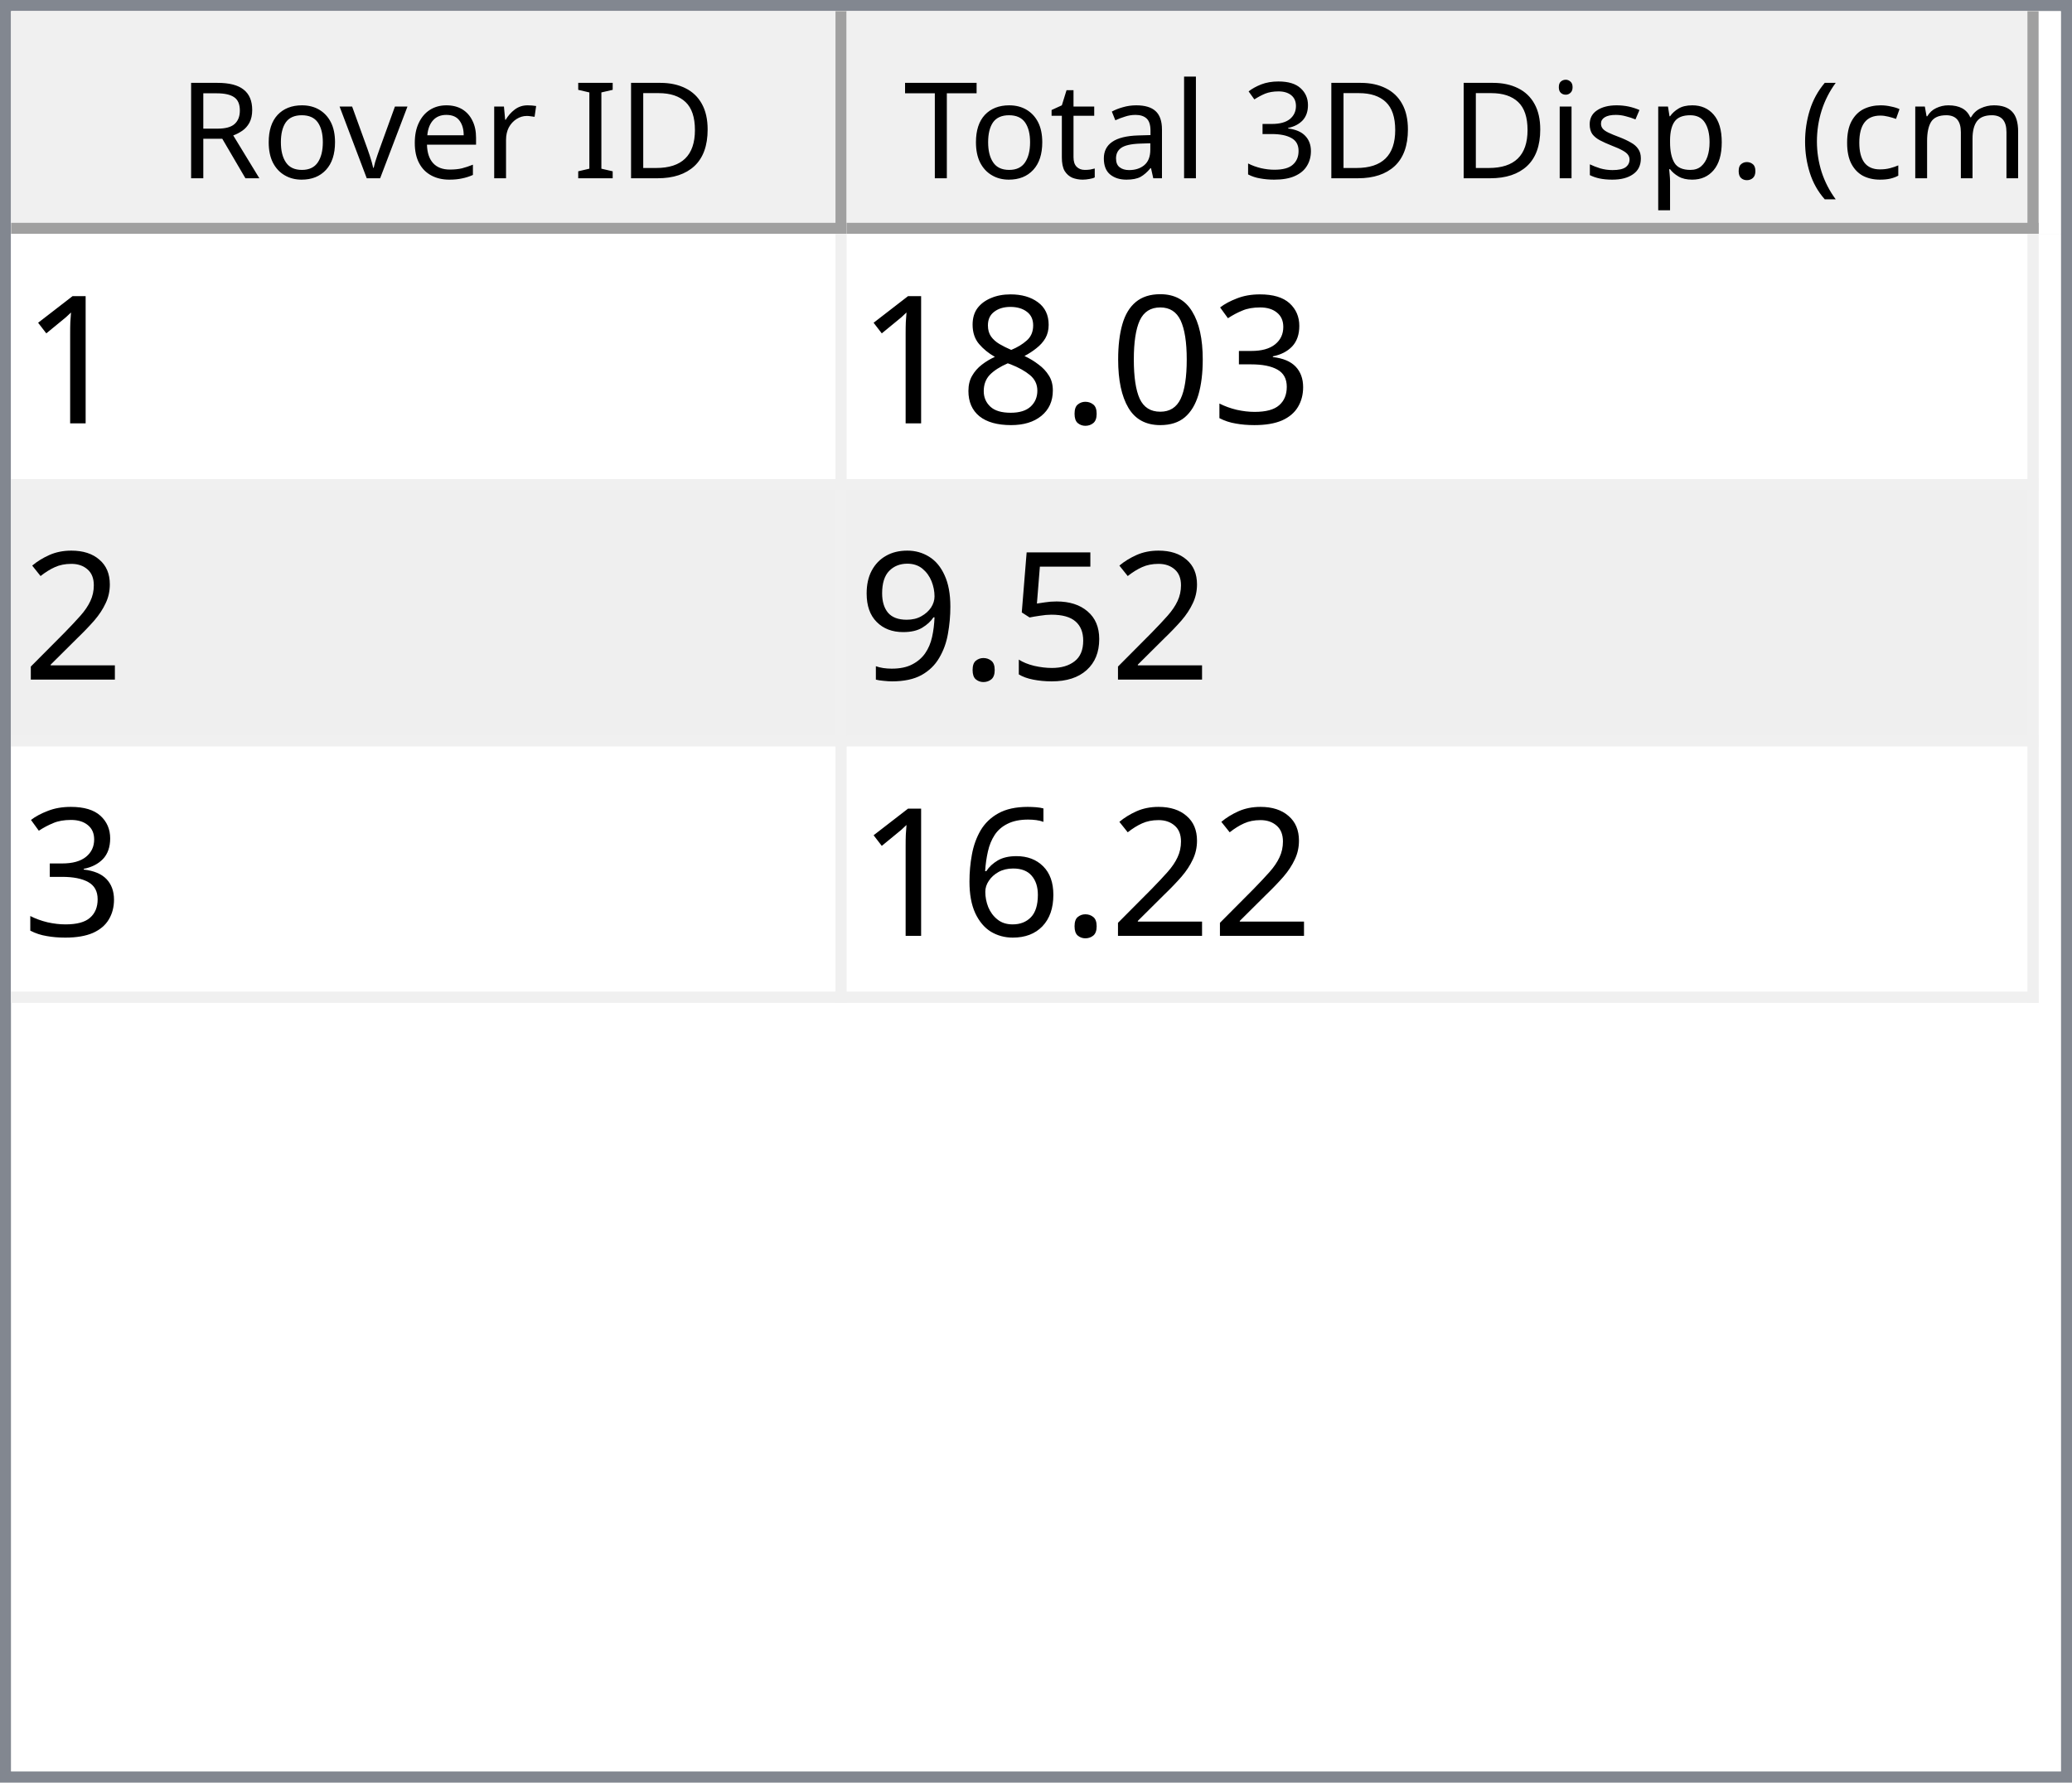
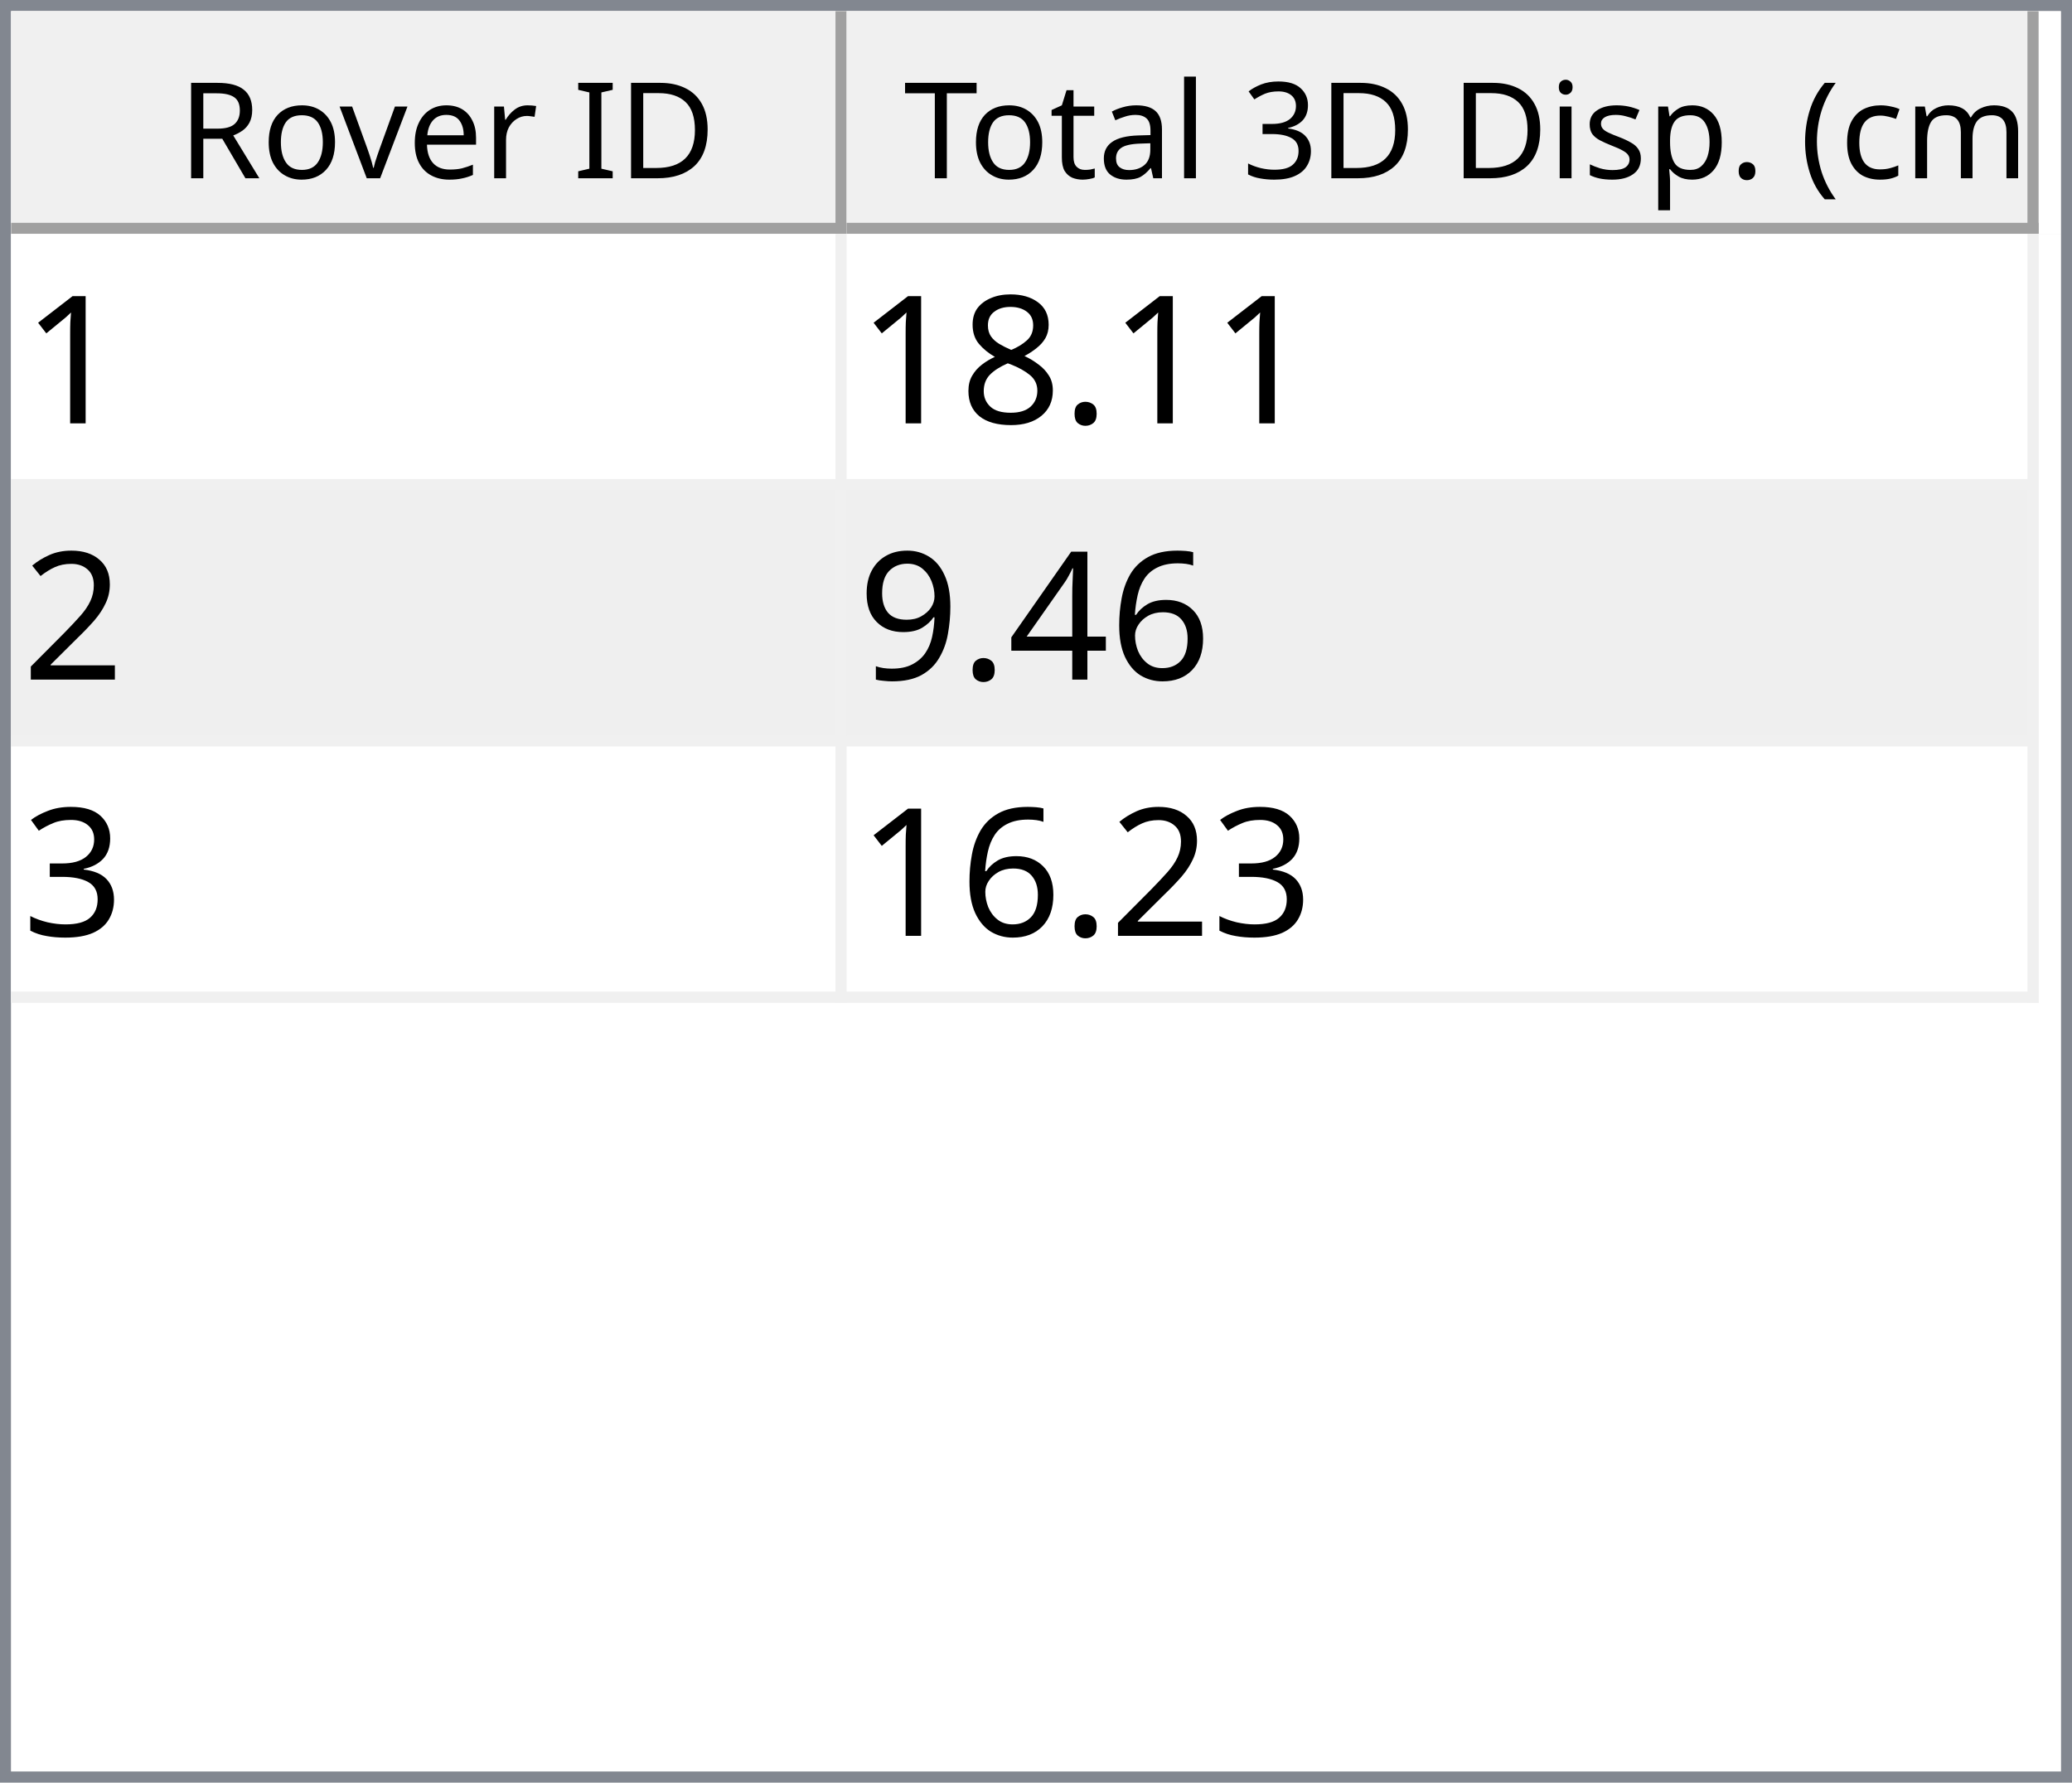
<svg xmlns="http://www.w3.org/2000/svg" style="fill-opacity:1; color-rendering:auto; color-interpolation:auto; text-rendering:auto; stroke:black; stroke-linecap:square; stroke-miterlimit:10; shape-rendering:auto; stroke-opacity:1; fill:black; stroke-dasharray:none; font-weight:normal; stroke-width:1; font-family:'Dialog'; font-style:normal; stroke-linejoin:miter; font-size:12px; stroke-dashoffset:0; image-rendering:auto;" width="186" height="160">
  <defs id="genericDefs" />
  <g>
    <defs id="defs1">
      <clipPath clipPathUnits="userSpaceOnUse" id="clipPath1">
        <path d="M0 0 L186 0 L186 160 L0 160 L0 0 Z" />
      </clipPath>
      <clipPath clipPathUnits="userSpaceOnUse" id="clipPath2">
        <path d="M0 0 L0 160 L186 160 L186 0 Z" />
      </clipPath>
      <clipPath clipPathUnits="userSpaceOnUse" id="clipPath3">
        <path d="M0 0 L0 20 L184 20 L184 0 Z" />
      </clipPath>
      <clipPath clipPathUnits="userSpaceOnUse" id="clipPath4">
        <path d="M0 0 L0 20 L75 20 L75 0 Z" />
      </clipPath>
      <clipPath clipPathUnits="userSpaceOnUse" id="clipPath5">
        <path d="M1 1 L1 19 L74 19 L74 1 Z" />
      </clipPath>
      <clipPath clipPathUnits="userSpaceOnUse" id="clipPath6">
        <path d="M0 0 L0 18 L73 18 L73 0 Z" />
      </clipPath>
      <clipPath clipPathUnits="userSpaceOnUse" id="clipPath7">
        <path d="M-0.5 -0.5 L-0.5 19.5 L74.5 19.5 L74.5 -0.5 Z" />
      </clipPath>
      <clipPath clipPathUnits="userSpaceOnUse" id="clipPath8">
        <path d="M0 0 L0 20 L107 20 L107 0 Z" />
      </clipPath>
      <clipPath clipPathUnits="userSpaceOnUse" id="clipPath9">
        <path d="M1 1 L1 19 L106 19 L106 1 Z" />
      </clipPath>
      <clipPath clipPathUnits="userSpaceOnUse" id="clipPath10">
        <path d="M0 0 L0 18 L105 18 L105 0 Z" />
      </clipPath>
      <clipPath clipPathUnits="userSpaceOnUse" id="clipPath11">
        <path d="M-0.5 -0.5 L-0.5 19.5 L106.5 19.5 L106.5 -0.5 Z" />
      </clipPath>
      <clipPath clipPathUnits="userSpaceOnUse" id="clipPath12">
        <path d="M0 0 L0 138 L184 138 L184 0 Z" />
      </clipPath>
      <clipPath clipPathUnits="userSpaceOnUse" id="clipPath13">
        <path d="M0 0 L0 69 L182 69 L182 0 Z" />
      </clipPath>
      <clipPath clipPathUnits="userSpaceOnUse" id="clipPath14">
        <path d="M-0.5 -0.5 L-0.5 68.5 L181.5 68.5 L181.5 -0.5 Z" />
      </clipPath>
      <clipPath clipPathUnits="userSpaceOnUse" id="clipPath15">
        <path d="M0 0 L0 22 L74 22 L74 0 Z" />
      </clipPath>
      <clipPath clipPathUnits="userSpaceOnUse" id="clipPath16">
        <path d="M0 0 L0 22 L106 22 L106 0 Z" />
      </clipPath>
      <font horiz-adv-x="64.551" id="font1">
        <font-face ascent="107.91" descent="25.098" units-per-em="100" style="font-style:normal; font-family:Segoe UI; font-weight:normal;" />
        <missing-glyph horiz-adv-x="64.551" d="M8.109 0 L8.109 68.266 L56.453 68.266 L56.453 0 L8.109 0 ZM15.328 7.234 L49.219 7.234 L49.219 61.031 L15.328 61.031 L15.328 7.234 Z" />
        <glyph unicode="D" horiz-adv-x="70.117" d="M9.188 0 L9.188 70.016 L28.516 70.016 Q65.531 70.016 65.531 35.891 Q65.531 19.672 55.25 9.836 Q44.969 0 27.734 0 L9.188 0 ZM17.391 62.594 L17.391 7.422 L27.828 7.422 Q41.609 7.422 49.273 14.797 Q56.938 22.172 56.938 35.688 Q56.938 62.594 28.328 62.594 L17.391 62.594 Z" />
        <glyph unicode="I" horiz-adv-x="26.611" d="M17.391 0 L9.188 0 L9.188 70.016 L17.391 70.016 L17.391 0 Z" />
        <glyph unicode=" " horiz-adv-x="27.393" d="" />
        <glyph unicode="r" horiz-adv-x="34.766" d="M34.188 41.891 Q32.078 43.5 28.125 43.5 Q23 43.5 19.555 38.672 Q16.109 33.844 16.109 25.484 L16.109 0 L8.109 0 L8.109 50 L16.109 50 L16.109 39.703 L16.312 39.703 Q18.016 44.969 21.531 47.922 Q25.047 50.875 29.391 50.875 Q32.516 50.875 34.188 50.203 L34.188 41.891 Z" />
        <glyph unicode="e" horiz-adv-x="52.295" d="M48.297 23 L12.984 23 Q13.188 14.656 17.484 10.109 Q21.781 5.562 29.297 5.562 Q37.75 5.562 44.828 11.141 L44.828 3.609 Q38.234 -1.172 27.391 -1.172 Q16.797 -1.172 10.742 5.641 Q4.688 12.453 4.688 24.812 Q4.688 36.469 11.305 43.82 Q17.922 51.172 27.734 51.172 Q37.547 51.172 42.922 44.828 Q48.297 38.484 48.297 27.203 L48.297 23 ZM40.094 29.781 Q40.047 36.719 36.75 40.578 Q33.453 44.438 27.594 44.438 Q21.922 44.438 17.969 40.383 Q14.016 36.328 13.094 29.781 L40.094 29.781 Z" />
        <glyph unicode="v" horiz-adv-x="47.9" d="M47.406 50 L27.484 0 L19.625 0 L0.688 50 L9.469 50 L22.172 13.672 Q23.578 9.672 23.922 6.688 L24.125 6.688 Q24.609 10.453 25.688 13.484 L38.969 50 L47.406 50 Z" />
        <glyph unicode="o" horiz-adv-x="58.594" d="M29 -1.172 Q17.922 -1.172 11.305 5.836 Q4.688 12.844 4.688 24.422 Q4.688 37.016 11.57 44.094 Q18.453 51.172 30.172 51.172 Q41.359 51.172 47.633 44.289 Q53.906 37.406 53.906 25.203 Q53.906 13.234 47.141 6.031 Q40.375 -1.172 29 -1.172 ZM29.594 44.438 Q21.875 44.438 17.383 39.188 Q12.891 33.938 12.891 24.703 Q12.891 15.828 17.43 10.695 Q21.969 5.562 29.594 5.562 Q37.359 5.562 41.531 10.594 Q45.703 15.625 45.703 24.906 Q45.703 34.281 41.531 39.359 Q37.359 44.438 29.594 44.438 Z" />
        <glyph unicode="R" horiz-adv-x="59.814" d="M59.375 0 L49.609 0 L37.891 19.625 Q36.281 22.359 34.766 24.289 Q33.25 26.219 31.664 27.438 Q30.078 28.656 28.25 29.219 Q26.422 29.781 24.125 29.781 L17.391 29.781 L17.391 0 L9.188 0 L9.188 70.016 L30.078 70.016 Q34.672 70.016 38.555 68.867 Q42.438 67.719 45.289 65.375 Q48.141 63.031 49.758 59.547 Q51.375 56.062 51.375 51.375 Q51.375 47.703 50.273 44.656 Q49.172 41.609 47.148 39.211 Q45.125 36.812 42.266 35.133 Q39.406 33.453 35.844 32.516 L35.844 32.328 Q37.594 31.547 38.891 30.547 Q40.188 29.547 41.359 28.18 Q42.531 26.812 43.68 25.078 Q44.828 23.344 46.234 21.047 L59.375 0 ZM17.391 62.594 L17.391 37.203 L28.516 37.203 Q31.594 37.203 34.203 38.133 Q36.812 39.062 38.719 40.797 Q40.625 42.531 41.703 45.047 Q42.781 47.562 42.781 50.688 Q42.781 56.297 39.141 59.445 Q35.5 62.594 28.609 62.594 L17.391 62.594 Z" />
        <glyph unicode=")" horiz-adv-x="30.176" d="M8.297 -15.922 L1.172 -15.922 Q16.406 2.344 16.406 26.812 Q16.406 51.469 1.078 70.016 L8.297 70.016 Q23.531 52.156 23.531 26.703 Q23.531 1.375 8.297 -15.922 Z" />
        <glyph unicode="m" horiz-adv-x="86.133" d="M79.109 0 L71.094 0 L71.094 28.719 Q71.094 37.016 68.531 40.727 Q65.969 44.438 59.906 44.438 Q54.781 44.438 51.195 39.75 Q47.609 35.062 47.609 28.516 L47.609 0 L39.594 0 L39.594 29.688 Q39.594 44.438 28.219 44.438 Q22.953 44.438 19.531 40.016 Q16.109 35.594 16.109 28.516 L16.109 0 L8.109 0 L8.109 50 L16.109 50 L16.109 42.094 L16.312 42.094 Q21.625 51.172 31.844 51.172 Q36.969 51.172 40.773 48.312 Q44.578 45.453 46 40.828 Q51.562 51.172 62.594 51.172 Q79.109 51.172 79.109 30.812 L79.109 0 Z" />
        <glyph unicode="c" horiz-adv-x="46.191" d="M42.188 2.297 Q36.422 -1.172 28.516 -1.172 Q17.828 -1.172 11.258 5.789 Q4.688 12.75 4.688 23.828 Q4.688 36.188 11.766 43.68 Q18.844 51.172 30.672 51.172 Q37.25 51.172 42.281 48.734 L42.281 40.531 Q36.719 44.438 30.375 44.438 Q22.703 44.438 17.797 38.945 Q12.891 33.453 12.891 24.516 Q12.891 15.719 17.508 10.641 Q22.125 5.562 29.891 5.562 Q36.422 5.562 42.188 9.906 L42.188 2.297 Z" />
        <glyph unicode="(" horiz-adv-x="30.176" d="M29.109 -15.922 L21.969 -15.922 Q6.844 1.375 6.844 26.703 Q6.844 52.156 21.969 70.016 L29.203 70.016 Q13.875 51.469 13.875 26.812 Q13.875 2.344 29.109 -15.922 Z" />
        <glyph unicode="." horiz-adv-x="21.68" d="M10.891 -1.078 Q8.641 -1.078 7.055 0.539 Q5.469 2.156 5.469 4.391 Q5.469 6.641 7.055 8.273 Q8.641 9.906 10.891 9.906 Q13.188 9.906 14.797 8.273 Q16.406 6.641 16.406 4.391 Q16.406 2.156 14.797 0.539 Q13.188 -1.078 10.891 -1.078 Z" />
        <glyph unicode="p" horiz-adv-x="58.789" d="M16.312 7.234 L16.109 7.234 L16.109 -23 L8.109 -23 L8.109 50 L16.109 50 L16.109 41.219 L16.312 41.219 Q22.219 51.172 33.594 51.172 Q43.266 51.172 48.688 44.461 Q54.109 37.75 54.109 26.469 Q54.109 13.922 48 6.375 Q41.891 -1.172 31.297 -1.172 Q21.578 -1.172 16.312 7.234 ZM16.109 27.391 L16.109 20.406 Q16.109 14.203 20.141 9.883 Q24.172 5.562 30.375 5.562 Q37.641 5.562 41.773 11.133 Q45.906 16.703 45.906 26.609 Q45.906 34.969 42.047 39.703 Q38.188 44.438 31.594 44.438 Q24.609 44.438 20.359 39.578 Q16.109 34.719 16.109 27.391 Z" />
        <glyph unicode="s" horiz-adv-x="42.432" d="M5.078 1.812 L5.078 10.406 Q11.625 5.562 19.484 5.562 Q30.031 5.562 30.031 12.594 Q30.031 14.594 29.125 15.992 Q28.219 17.391 26.68 18.461 Q25.141 19.531 23.07 20.383 Q21 21.234 18.609 22.172 Q15.281 23.484 12.766 24.828 Q10.25 26.172 8.57 27.859 Q6.891 29.547 6.031 31.695 Q5.172 33.844 5.172 36.719 Q5.172 40.234 6.789 42.945 Q8.406 45.656 11.086 47.484 Q13.766 49.312 17.211 50.242 Q20.656 51.172 24.312 51.172 Q30.812 51.172 35.938 48.922 L35.938 40.828 Q30.422 44.438 23.25 44.438 Q21 44.438 19.195 43.922 Q17.391 43.406 16.094 42.477 Q14.797 41.547 14.086 40.258 Q13.375 38.969 13.375 37.406 Q13.375 35.453 14.086 34.133 Q14.797 32.812 16.164 31.789 Q17.531 30.766 19.484 29.938 Q21.438 29.109 23.922 28.125 Q27.25 26.859 29.883 25.516 Q32.516 24.172 34.375 22.484 Q36.234 20.797 37.234 18.602 Q38.234 16.406 38.234 13.375 Q38.234 9.672 36.602 6.938 Q34.969 4.203 32.234 2.398 Q29.5 0.594 25.93 -0.289 Q22.359 -1.172 18.453 -1.172 Q10.75 -1.172 5.078 1.812 Z" />
        <glyph unicode="i" horiz-adv-x="24.219" d="M12.203 62.703 Q10.062 62.703 8.547 64.164 Q7.031 65.625 7.031 67.875 Q7.031 70.125 8.547 71.609 Q10.062 73.094 12.203 73.094 Q14.406 73.094 15.945 71.609 Q17.484 70.125 17.484 67.875 Q17.484 65.719 15.945 64.211 Q14.406 62.703 12.203 62.703 ZM16.109 0 L8.109 0 L8.109 50 L16.109 50 L16.109 0 Z" />
        <glyph unicode="3" horiz-adv-x="53.906" d="M46.531 19.828 Q46.531 15.094 44.75 11.211 Q42.969 7.328 39.719 4.57 Q36.469 1.812 31.93 0.297 Q27.391 -1.219 21.922 -1.219 Q11.922 -1.219 6 2.594 L6 11.188 Q13.094 5.609 22.219 5.609 Q25.875 5.609 28.828 6.539 Q31.781 7.469 33.906 9.227 Q36.031 10.984 37.18 13.477 Q38.328 15.969 38.328 19.094 Q38.328 32.812 18.797 32.812 L12.984 32.812 L12.984 39.594 L18.5 39.594 Q35.797 39.594 35.797 52.484 Q35.797 64.406 22.609 64.406 Q15.188 64.406 8.688 59.422 L8.688 67.188 Q15.375 71.188 24.609 71.188 Q29 71.188 32.57 69.969 Q36.141 68.75 38.68 66.555 Q41.219 64.359 42.609 61.281 Q44 58.203 44 54.5 Q44 40.672 30.031 36.719 L30.031 36.531 Q33.594 36.141 36.625 34.797 Q39.656 33.453 41.852 31.305 Q44.047 29.156 45.289 26.25 Q46.531 23.344 46.531 19.828 Z" />
        <glyph unicode="l" horiz-adv-x="24.219" d="M16.109 0 L8.109 0 L8.109 74.031 L16.109 74.031 L16.109 0 Z" />
        <glyph unicode="a" horiz-adv-x="50.879" d="M43.891 0 L35.891 0 L35.891 7.812 L35.688 7.812 Q30.469 -1.172 20.312 -1.172 Q12.844 -1.172 8.617 2.781 Q4.391 6.734 4.391 13.281 Q4.391 27.297 20.906 29.594 L35.891 31.688 Q35.891 44.438 25.594 44.438 Q16.547 44.438 9.281 38.281 L9.281 46.484 Q16.656 51.172 26.266 51.172 Q43.891 51.172 43.891 32.516 L43.891 0 ZM35.891 25.297 L23.828 23.641 Q18.266 22.859 15.43 20.875 Q12.594 18.891 12.594 13.875 Q12.594 10.203 15.211 7.883 Q17.828 5.562 22.172 5.562 Q28.125 5.562 32.008 9.742 Q35.891 13.922 35.891 20.312 L35.891 25.297 Z" />
        <glyph unicode="t" horiz-adv-x="33.887" d="M31.297 0.484 Q28.469 -1.078 23.828 -1.078 Q10.688 -1.078 10.688 13.578 L10.688 43.172 L2.094 43.172 L2.094 50 L10.688 50 L10.688 62.203 L18.703 64.797 L18.703 50 L31.297 50 L31.297 43.172 L18.703 43.172 L18.703 14.984 Q18.703 9.969 20.414 7.82 Q22.125 5.672 26.078 5.672 Q29.109 5.672 31.297 7.328 L31.297 0.484 Z" />
        <glyph unicode="T" horiz-adv-x="52.393" d="M50.594 62.594 L30.375 62.594 L30.375 0 L22.172 0 L22.172 62.594 L2 62.594 L2 70.016 L50.594 70.016 L50.594 62.594 Z" />
      </font>
      <font horiz-adv-x="75.0" id="font2">
        <font-face ascent="100.537" descent="21.973" units-per-em="100" style="font-style:normal; font-family:sans-serif; font-weight:normal;" />
        <missing-glyph horiz-adv-x="75.0" d="M12.5 0 L12.5 62.5 L62.5 62.5 L62.5 0 L12.5 0 ZM14.062 1.562 L60.938 1.562 L60.938 60.938 L14.062 60.938 L14.062 1.562 Z" />
        <glyph unicode="1" horiz-adv-x="55.615" d="M37.25 0 L28.469 0 L28.469 56 Q25.297 52.984 20.141 49.953 Q14.984 46.922 10.891 45.406 L10.891 53.906 Q18.266 57.375 23.781 62.305 Q29.297 67.234 31.594 71.875 L37.25 71.875 L37.25 0 Z" />
-         <glyph unicode="3" horiz-adv-x="55.615" d="M4.203 18.891 L12.984 20.062 Q14.5 12.594 18.141 9.297 Q21.781 6 27 6 Q33.203 6 37.477 10.297 Q41.75 14.594 41.75 20.953 Q41.75 27 37.797 30.93 Q33.844 34.859 27.734 34.859 Q25.25 34.859 21.531 33.891 L22.516 41.609 Q23.391 41.5 23.922 41.5 Q29.547 41.5 34.039 44.43 Q38.531 47.359 38.531 53.469 Q38.531 58.297 35.258 61.477 Q31.984 64.656 26.812 64.656 Q21.688 64.656 18.266 61.43 Q14.844 58.203 13.875 51.766 L5.078 53.328 Q6.688 62.156 12.398 67.016 Q18.109 71.875 26.609 71.875 Q32.469 71.875 37.398 69.359 Q42.328 66.844 44.945 62.5 Q47.562 58.156 47.562 53.266 Q47.562 48.641 45.07 44.828 Q42.578 41.016 37.703 38.766 Q44.047 37.312 47.562 32.695 Q51.078 28.078 51.078 21.141 Q51.078 11.766 44.242 5.25 Q37.406 -1.266 26.953 -1.266 Q17.531 -1.266 11.305 4.352 Q5.078 9.969 4.203 18.891 Z" />
-         <glyph unicode="0" horiz-adv-x="55.615" d="M4.156 35.297 Q4.156 48 6.766 55.742 Q9.375 63.484 14.523 67.68 Q19.672 71.875 27.484 71.875 Q33.25 71.875 37.594 69.555 Q41.938 67.234 44.773 62.867 Q47.609 58.5 49.219 52.227 Q50.828 45.953 50.828 35.297 Q50.828 22.703 48.242 14.969 Q45.656 7.234 40.508 3.008 Q35.359 -1.219 27.484 -1.219 Q17.141 -1.219 11.234 6.203 Q4.156 15.141 4.156 35.297 ZM13.188 35.297 Q13.188 17.672 17.312 11.836 Q21.438 6 27.484 6 Q33.547 6 37.672 11.859 Q41.797 17.719 41.797 35.297 Q41.797 52.984 37.672 58.789 Q33.547 64.594 27.391 64.594 Q21.344 64.594 17.719 59.469 Q13.188 52.938 13.188 35.297 Z" />
        <glyph unicode="." horiz-adv-x="27.783" d="M9.078 0 L9.078 10.016 L19.094 10.016 L19.094 0 L9.078 0 Z" />
        <glyph unicode="8" horiz-adv-x="55.615" d="M17.672 38.812 Q12.203 40.828 9.57 44.539 Q6.938 48.25 6.938 53.422 Q6.938 61.234 12.555 66.555 Q18.172 71.875 27.484 71.875 Q36.859 71.875 42.578 66.43 Q48.297 60.984 48.297 53.172 Q48.297 48.188 45.68 44.508 Q43.062 40.828 37.75 38.812 Q44.344 36.672 47.781 31.883 Q51.219 27.094 51.219 20.453 Q51.219 11.281 44.727 5.031 Q38.234 -1.219 27.641 -1.219 Q17.047 -1.219 10.547 5.055 Q4.047 11.328 4.047 20.703 Q4.047 27.688 7.594 32.398 Q11.141 37.109 17.672 38.812 ZM15.922 53.719 Q15.922 48.641 19.195 45.414 Q22.469 42.188 27.688 42.188 Q32.766 42.188 36.016 45.383 Q39.266 48.578 39.266 53.219 Q39.266 58.062 35.914 61.359 Q32.562 64.656 27.594 64.656 Q22.562 64.656 19.242 61.43 Q15.922 58.203 15.922 53.719 ZM13.094 20.656 Q13.094 16.891 14.875 13.375 Q16.656 9.859 20.172 7.93 Q23.688 6 27.734 6 Q34.031 6 38.133 10.055 Q42.234 14.109 42.234 20.359 Q42.234 26.703 38.016 30.859 Q33.797 35.016 27.438 35.016 Q21.234 35.016 17.164 30.914 Q13.094 26.812 13.094 20.656 Z" />
        <glyph unicode="2" horiz-adv-x="55.615" d="M50.344 8.453 L50.344 0 L3.031 0 Q2.938 3.172 4.047 6.109 Q5.859 10.938 9.836 15.625 Q13.812 20.312 21.344 26.469 Q33.016 36.031 37.117 41.625 Q41.219 47.219 41.219 52.203 Q41.219 57.422 37.477 61.008 Q33.734 64.594 27.734 64.594 Q21.391 64.594 17.578 60.789 Q13.766 56.984 13.719 50.25 L4.688 51.172 Q5.609 61.281 11.664 66.578 Q17.719 71.875 27.938 71.875 Q38.234 71.875 44.242 66.164 Q50.25 60.453 50.25 52 Q50.25 47.703 48.492 43.555 Q46.734 39.406 42.656 34.812 Q38.578 30.219 29.109 22.219 Q21.188 15.578 18.945 13.211 Q16.703 10.844 15.234 8.453 L50.344 8.453 Z" />
-         <glyph unicode="5" horiz-adv-x="55.615" d="M4.156 18.75 L13.375 19.531 Q14.406 12.797 18.141 9.398 Q21.875 6 27.156 6 Q33.5 6 37.891 10.789 Q42.281 15.578 42.281 23.484 Q42.281 31 38.062 35.352 Q33.844 39.703 27 39.703 Q22.75 39.703 19.336 37.773 Q15.922 35.844 13.969 32.766 L5.719 33.844 L12.641 70.609 L48.25 70.609 L48.25 62.203 L19.672 62.203 L15.828 42.969 Q22.266 47.469 29.344 47.469 Q38.719 47.469 45.164 40.969 Q51.609 34.469 51.609 24.266 Q51.609 14.547 45.953 7.469 Q39.062 -1.219 27.156 -1.219 Q17.391 -1.219 11.211 4.25 Q5.031 9.719 4.156 18.75 Z" />
+         <glyph unicode="6" horiz-adv-x="55.615" d="M49.75 54.047 L41.016 53.375 Q39.844 58.547 37.703 60.891 Q34.125 64.656 28.906 64.656 Q24.703 64.656 21.531 62.312 Q17.391 59.281 14.992 53.469 Q12.594 47.656 12.5 36.922 Q15.672 41.75 20.266 44.094 Q24.859 46.438 29.891 46.438 Q38.672 46.438 44.852 39.969 Q51.031 33.5 51.031 23.25 Q51.031 16.5 48.125 10.719 Q45.219 4.938 40.141 1.859 Q35.062 -1.219 28.609 -1.219 Q17.625 -1.219 10.695 6.859 Q3.766 14.938 3.766 33.5 Q3.766 54.25 11.422 63.672 Q18.109 71.875 29.438 71.875 Q37.891 71.875 43.289 67.141 Q48.688 62.406 49.75 54.047 ZM13.875 23.188 Q13.875 18.656 15.797 14.508 Q17.719 10.359 21.188 8.18 Q24.656 6 28.469 6 Q34.031 6 38.039 10.492 Q42.047 14.984 42.047 22.703 Q42.047 30.125 38.086 34.398 Q34.125 38.672 28.125 38.672 Q22.172 38.672 18.023 34.398 Q13.875 30.125 13.875 23.188 Z" />
+         <glyph unicode="4" horiz-adv-x="55.615" d="M32.328 0 L32.328 17.141 L1.266 17.141 L1.266 25.203 L33.938 71.578 L41.109 71.578 L41.109 25.203 L50.781 25.203 L50.781 17.141 L41.109 17.141 L41.109 0 L32.328 0 ZM32.328 25.203 L32.328 57.469 L9.906 25.203 L32.328 25.203 Z" />
        <glyph unicode="9" horiz-adv-x="55.615" d="M5.469 16.547 L13.922 17.328 Q14.984 11.375 18.016 8.688 Q21.047 6 25.781 6 Q29.828 6 32.883 7.859 Q35.938 9.719 37.891 12.82 Q39.844 15.922 41.164 21.195 Q42.484 26.469 42.484 31.938 Q42.484 32.516 42.438 33.688 Q39.797 29.5 35.234 26.883 Q30.672 24.266 25.344 24.266 Q16.453 24.266 10.305 30.711 Q4.156 37.156 4.156 47.703 Q4.156 58.594 10.578 65.234 Q17 71.875 26.656 71.875 Q33.641 71.875 39.43 68.117 Q45.219 64.359 48.219 57.398 Q51.219 50.438 51.219 37.25 Q51.219 23.531 48.242 15.406 Q45.266 7.281 39.383 3.031 Q33.5 -1.219 25.594 -1.219 Q17.188 -1.219 11.867 3.445 Q6.547 8.109 5.469 16.547 ZM41.453 48.141 Q41.453 55.719 37.43 60.156 Q33.406 64.594 27.734 64.594 Q21.875 64.594 17.531 59.812 Q13.188 55.031 13.188 47.406 Q13.188 40.578 17.312 36.305 Q21.438 32.031 27.484 32.031 Q33.594 32.031 37.523 36.305 Q41.453 40.578 41.453 48.141 Z" />
-         <glyph unicode="6" horiz-adv-x="55.615" d="M49.75 54.047 L41.016 53.375 Q39.844 58.547 37.703 60.891 Q34.125 64.656 28.906 64.656 Q24.703 64.656 21.531 62.312 Q17.391 59.281 14.992 53.469 Q12.594 47.656 12.5 36.922 Q15.672 41.75 20.266 44.094 Q24.859 46.438 29.891 46.438 Q38.672 46.438 44.852 39.969 Q51.031 33.5 51.031 23.25 Q51.031 16.5 48.125 10.719 Q45.219 4.938 40.141 1.859 Q35.062 -1.219 28.609 -1.219 Q17.625 -1.219 10.695 6.859 Q3.766 14.938 3.766 33.5 Q3.766 54.25 11.422 63.672 Q18.109 71.875 29.438 71.875 Q37.891 71.875 43.289 67.141 Q48.688 62.406 49.75 54.047 ZM13.875 23.188 Q13.875 18.656 15.797 14.508 Q17.719 10.359 21.188 8.18 Q24.656 6 28.469 6 Q34.031 6 38.039 10.492 Q42.047 14.984 42.047 22.703 Q42.047 30.125 38.086 34.398 Q34.125 38.672 28.125 38.672 Q22.172 38.672 18.023 34.398 Q13.875 30.125 13.875 23.188 Z" />
+         <glyph unicode="3" horiz-adv-x="55.615" d="M4.203 18.891 L12.984 20.062 Q14.5 12.594 18.141 9.297 Q21.781 6 27 6 Q33.203 6 37.477 10.297 Q41.75 14.594 41.75 20.953 Q41.75 27 37.797 30.93 Q33.844 34.859 27.734 34.859 Q25.25 34.859 21.531 33.891 L22.516 41.609 Q23.391 41.5 23.922 41.5 Q29.547 41.5 34.039 44.43 Q38.531 47.359 38.531 53.469 Q38.531 58.297 35.258 61.477 Q31.984 64.656 26.812 64.656 Q21.688 64.656 18.266 61.43 Q14.844 58.203 13.875 51.766 L5.078 53.328 Q6.688 62.156 12.398 67.016 Q18.109 71.875 26.609 71.875 Q32.469 71.875 37.398 69.359 Q42.328 66.844 44.945 62.5 Q47.562 58.156 47.562 53.266 Q47.562 48.641 45.07 44.828 Q42.578 41.016 37.703 38.766 Q44.047 37.312 47.562 32.695 Q51.078 28.078 51.078 21.141 Q51.078 11.766 44.242 5.25 Q37.406 -1.266 26.953 -1.266 Q17.531 -1.266 11.305 4.352 Q5.078 9.969 4.203 18.891 Z" />
      </font>
    </defs>
    <g style="fill:white; stroke:white;">
      <rect x="0" y="0" width="186" style="clip-path:url(#clipPath1); stroke:none;" height="160" />
    </g>
    <g style="fill:white; text-rendering:optimizeSpeed; color-rendering:optimizeSpeed; image-rendering:optimizeSpeed; shape-rendering:crispEdges; stroke:white; color-interpolation:sRGB;">
      <rect x="0" width="186" height="160" y="0" style="stroke:none;" />
      <path style="stroke:none;" d="M0 160 L186 160 L186 0 L0 0 Z" />
    </g>
    <g style="fill:rgb(240,240,240); font-family:'Segoe UI'; stroke:rgb(240,240,240);">
      <rect x="0" y="0" width="186" style="clip-path:url(#clipPath2); stroke:none;" height="160" />
    </g>
    <g style="fill:rgb(130,135,144); font-family:'Segoe UI'; stroke:rgb(130,135,144);">
      <path d="M0 0 L186 0 L186 160 L0 160 L0 0 ZM1 1 L185 1 L185 159 L1 159 L1 1 Z" style="fill-rule:evenodd; clip-path:url(#clipPath2); stroke:none;" />
    </g>
    <g style="fill:white; font-family:'Segoe UI'; stroke:white;" transform="translate(1,1)">
      <rect x="0" y="0" width="184" style="clip-path:url(#clipPath3); stroke:none;" height="20" />
    </g>
    <g style="fill:rgb(240,240,240); font-family:'Segoe UI'; stroke:rgb(240,240,240);" transform="translate(1,1)">
      <rect x="0" y="0" width="75" style="clip-path:url(#clipPath4); stroke:none;" height="20" />
    </g>
    <g style="font-family:'Segoe UI';" transform="translate(2,2)">
      <text x="14" xml:space="preserve" y="14" style="clip-path:url(#clipPath6); stroke:none;">Rover ID</text>
    </g>
    <g style="fill:rgb(160,160,160); font-family:'Segoe UI'; stroke:rgb(160,160,160); stroke-linejoin:bevel;" transform="translate(1.5,1.5)">
      <line x1="74" x2="74" y1="0" style="fill:none; clip-path:url(#clipPath7);" y2="19" />
    </g>
    <g style="fill:rgb(160,160,160); font-family:'Segoe UI'; stroke:rgb(160,160,160); stroke-linejoin:bevel;" transform="matrix(1,0,0,1,1,1) translate(0.5,0.5)">
      <line x1="0" x2="74" y1="19" style="fill:none; clip-path:url(#clipPath7);" y2="19" />
    </g>
    <g style="fill:rgb(240,240,240); font-family:'Segoe UI'; stroke:rgb(240,240,240);" transform="translate(76,1)">
      <rect x="0" y="0" width="107" style="clip-path:url(#clipPath8); stroke:none;" height="20" />
    </g>
    <g style="font-family:'Segoe UI';" transform="translate(77,2)">
      <text x="1" xml:space="preserve" y="14" style="clip-path:url(#clipPath10); stroke:none;"> Total 3D Disp. (cm)</text>
    </g>
    <g style="fill:rgb(160,160,160); font-family:'Segoe UI'; stroke:rgb(160,160,160); stroke-linejoin:bevel;" transform="translate(76.5,1.5)">
      <line x1="106" x2="106" y1="0" style="fill:none; clip-path:url(#clipPath11);" y2="19" />
    </g>
    <g style="fill:rgb(160,160,160); font-family:'Segoe UI'; stroke:rgb(160,160,160); stroke-linejoin:bevel;" transform="matrix(1,0,0,1,76,1) translate(0.5,0.5)">
      <line x1="0" x2="106" y1="19" style="fill:none; clip-path:url(#clipPath11);" y2="19" />
    </g>
    <g style="fill:white; font-family:'Segoe UI'; stroke:white;" transform="translate(1,21)">
      <rect x="0" y="0" width="184" style="clip-path:url(#clipPath12); stroke:none;" height="138" />
    </g>
    <g style="fill:rgb(240,240,240); font-size:16px; font-family:sans-serif; stroke:rgb(240,240,240);" transform="translate(1,21)">
      <rect x="0" y="0" width="182" style="clip-path:url(#clipPath13); stroke:none;" height="69" />
      <line transform="translate(0.5,0.5)" x1="0" x2="181" y1="22" style="clip-path:url(#clipPath14); fill:none; stroke-linejoin:bevel;" y2="22" />
    </g>
    <g transform="matrix(1,0,0,1,1,21) translate(0.5,0.5)" style="fill:rgb(240,240,240); font-size:16px; font-family:sans-serif; stroke:rgb(240,240,240); stroke-linejoin:bevel;">
      <line x1="0" x2="181" y1="45" style="fill:none; clip-path:url(#clipPath14);" y2="45" />
    </g>
    <g transform="matrix(1,0,0,1,1,21) translate(0.5,0.5)" style="fill:rgb(240,240,240); font-size:16px; font-family:sans-serif; stroke:rgb(240,240,240); stroke-linejoin:bevel;">
      <line x1="0" x2="181" y1="68" style="fill:none; clip-path:url(#clipPath14);" y2="68" />
    </g>
    <g transform="matrix(1,0,0,1,1,21) translate(0.5,0.5)" style="fill:rgb(240,240,240); font-size:16px; font-family:sans-serif; stroke:rgb(240,240,240); stroke-linejoin:bevel;">
      <line x1="74" x2="74" y1="0" style="fill:none; clip-path:url(#clipPath14);" y2="68" />
    </g>
    <g transform="matrix(1,0,0,1,1,21) translate(0.5,0.5)" style="fill:rgb(240,240,240); font-size:16px; font-family:sans-serif; stroke:rgb(240,240,240); stroke-linejoin:bevel;">
      <line x1="181" x2="181" y1="0" style="fill:none; clip-path:url(#clipPath14);" y2="68" />
    </g>
    <g style="fill:white; font-size:16px; font-family:sans-serif; stroke:white;" transform="matrix(1,0,0,1,1,21)">
      <rect x="0" y="0" width="74" style="clip-path:url(#clipPath15); stroke:none;" height="22" />
      <text x="1" y="17" style="fill:black; clip-path:url(#clipPath15); stroke:none;" xml:space="preserve">1</text>
    </g>
    <g style="fill:white; font-size:16px; font-family:sans-serif; stroke:white;" transform="matrix(1,0,0,1,1,21) translate(75,0)">
      <rect x="0" y="0" width="106" style="clip-path:url(#clipPath16); stroke:none;" height="22" />
-       <text x="1" y="17" style="fill:black; clip-path:url(#clipPath16); stroke:none;" xml:space="preserve">18.03</text>
+       <text x="1" y="17" style="fill:black; clip-path:url(#clipPath16); stroke:none;" xml:space="preserve">18.11</text>
    </g>
    <g style="fill:rgb(239,239,239); font-size:16px; font-family:sans-serif; stroke:rgb(239,239,239);" transform="matrix(1,0,0,1,1,21) translate(0,23)">
      <rect x="0" y="0" width="74" style="clip-path:url(#clipPath15); stroke:none;" height="22" />
      <text x="1" y="17" style="fill:black; clip-path:url(#clipPath15); stroke:none;" xml:space="preserve">2</text>
    </g>
    <g style="fill:rgb(239,239,239); font-size:16px; font-family:sans-serif; stroke:rgb(239,239,239);" transform="matrix(1,0,0,1,1,21) translate(75,23)">
      <rect x="0" y="0" width="106" style="clip-path:url(#clipPath16); stroke:none;" height="22" />
-       <text x="1" y="17" style="fill:black; clip-path:url(#clipPath16); stroke:none;" xml:space="preserve">9.52</text>
+       <text x="1" y="17" style="fill:black; clip-path:url(#clipPath16); stroke:none;" xml:space="preserve">9.46</text>
    </g>
    <g style="fill:white; font-size:16px; font-family:sans-serif; stroke:white;" transform="matrix(1,0,0,1,1,21) translate(0,46)">
      <rect x="0" y="0" width="74" style="clip-path:url(#clipPath15); stroke:none;" height="22" />
      <text x="1" y="17" style="fill:black; clip-path:url(#clipPath15); stroke:none;" xml:space="preserve">3</text>
    </g>
    <g style="fill:white; font-size:16px; font-family:sans-serif; stroke:white;" transform="matrix(1,0,0,1,1,21) translate(75,46)">
      <rect x="0" y="0" width="106" style="clip-path:url(#clipPath16); stroke:none;" height="22" />
-       <text x="1" y="17" style="fill:black; clip-path:url(#clipPath16); stroke:none;" xml:space="preserve">16.22</text>
+       <text x="1" y="17" style="fill:black; clip-path:url(#clipPath16); stroke:none;" xml:space="preserve">16.23</text>
    </g>
  </g>
</svg>
